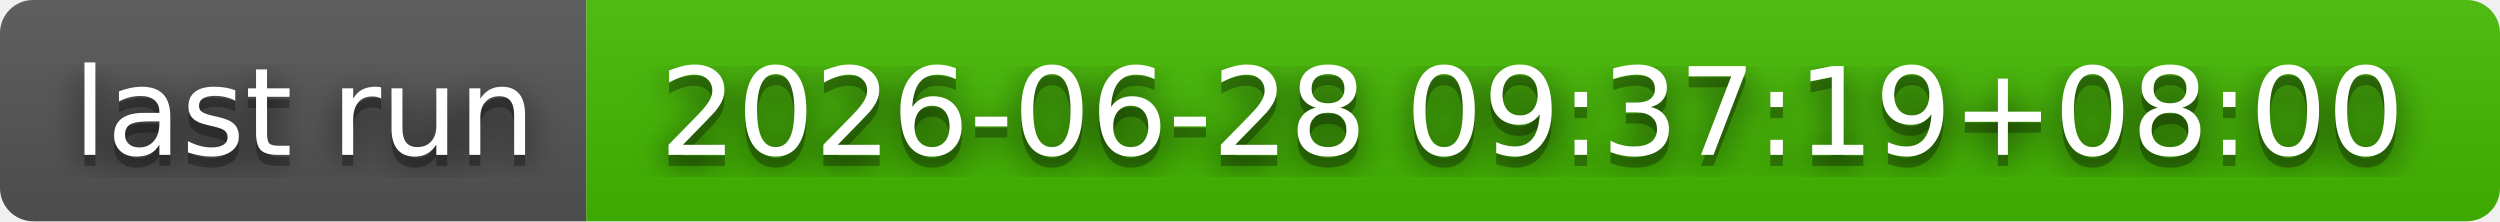
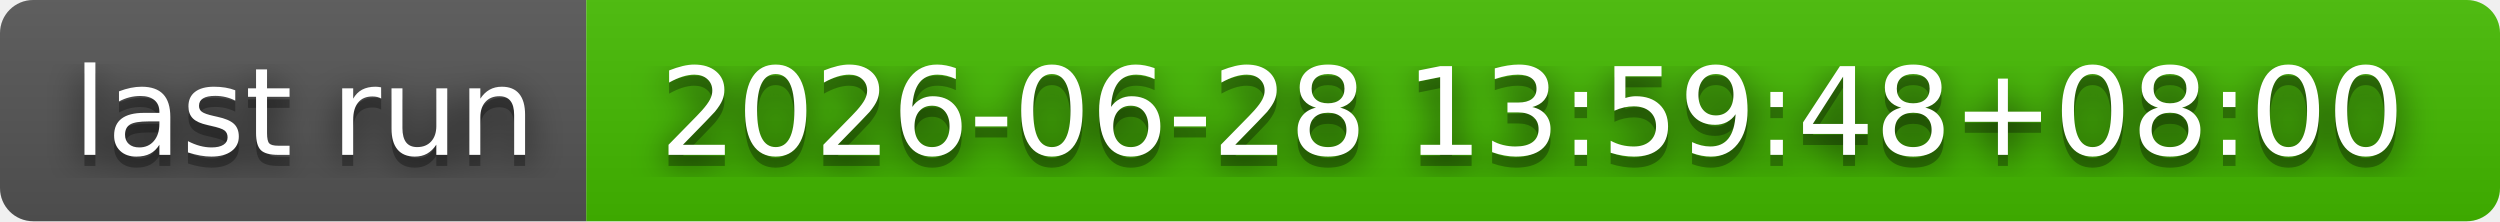
- <svg xmlns="http://www.w3.org/2000/svg" width="226" height="20" role="img" aria-label="last run: 2026-06-28 09:37:19+08:00">
+ <svg xmlns="http://www.w3.org/2000/svg" width="226" height="20" role="img" aria-label="last run: 2026-06-28 13:59:48+08:00">
  <filter id="blur">
    <feGaussianBlur stdDeviation="16" />
  </filter>
  <linearGradient id="s" x2="0" y2="100%">
    <stop offset="0" stop-color="#bbb" stop-opacity=".1" />
    <stop offset="1" stop-opacity=".1" />
  </linearGradient>
  <clipPath id="r">
    <rect width="226" height="20" rx="3" />
  </clipPath>
  <g clip-path="url(#r)">
    <rect width="53" height="20" fill="#555" />
    <rect x="53" width="173" height="20" fill="#4b0" />
    <rect width="226" height="20" fill="url(#s)" />
  </g>
  <g fill="#fff" text-anchor="middle" font-family="Verdana,Geneva,DejaVu Sans,sans-serif" text-rendering="geometricPrecision" font-size="110">
    <g transform="scale(.1)">
      <g aria-hidden="true" fill="#010101">
        <text x="275" y="150" fill-opacity=".8" filter="url(#blur)" textLength="430">last run</text>
        <text x="275" y="150" fill-opacity=".3" textLength="430">last run</text>
      </g>
      <text x="275" y="140" textLength="430">last run</text>
    </g>
    <g transform="scale(.1)">
      <g aria-hidden="true" fill="#010101">
-         <text x="1385" y="150" fill-opacity=".8" filter="url(#blur)" textLength="1630">2026-06-28 09:37:19+08:00</text>
-         <text x="1385" y="150" fill-opacity=".3" textLength="1630">2026-06-28 09:37:19+08:00</text>
+         <text x="1385" y="150" fill-opacity=".8" filter="url(#blur)" textLength="1630">2026-06-28 13:59:48+08:00</text>
+         <text x="1385" y="150" fill-opacity=".3" textLength="1630">2026-06-28 13:59:48+08:00</text>
      </g>
-       <text x="1385" y="140" textLength="1630">2026-06-28 09:37:19+08:00</text>
+       <text x="1385" y="140" textLength="1630">2026-06-28 13:59:48+08:00</text>
    </g>
  </g>
</svg>
